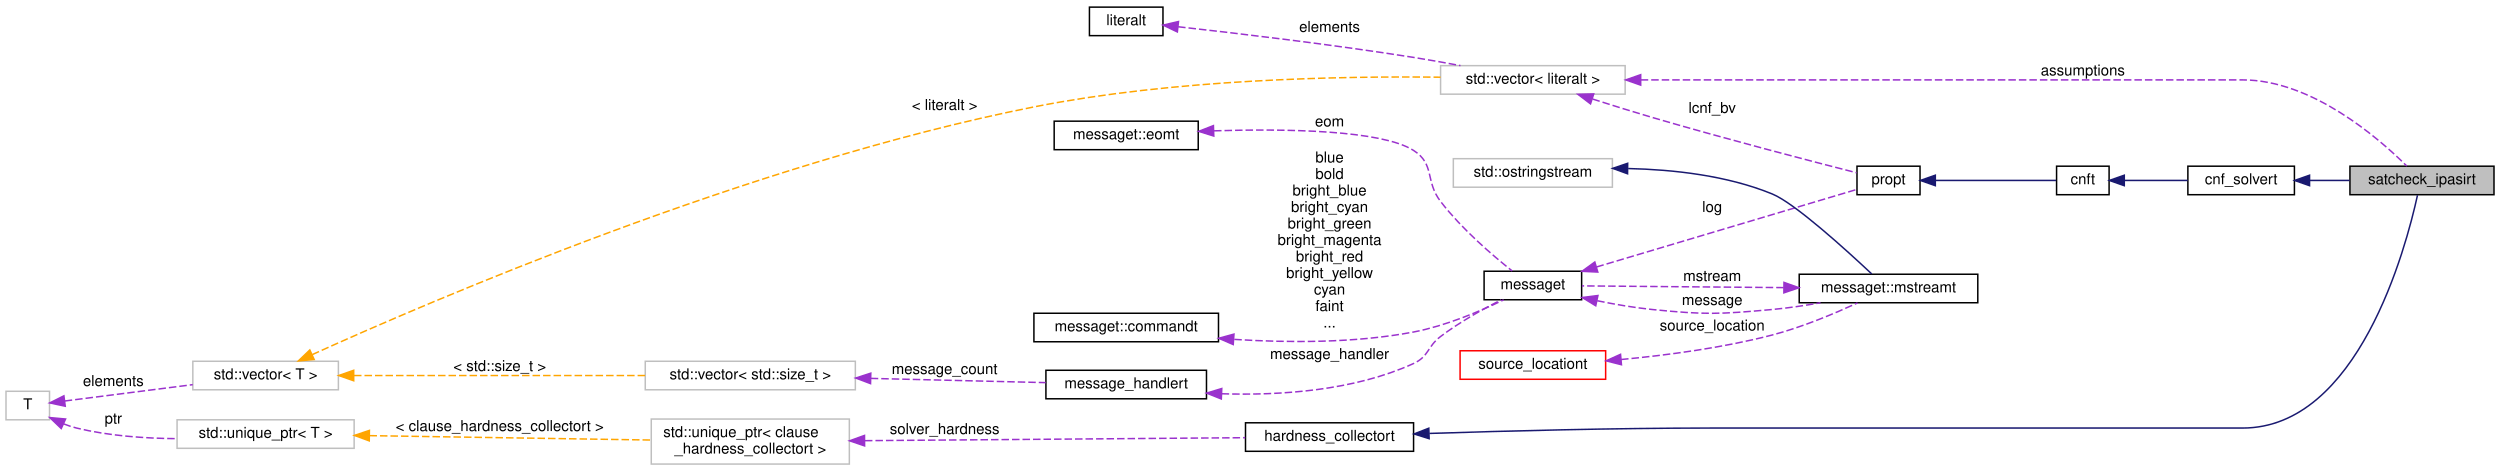
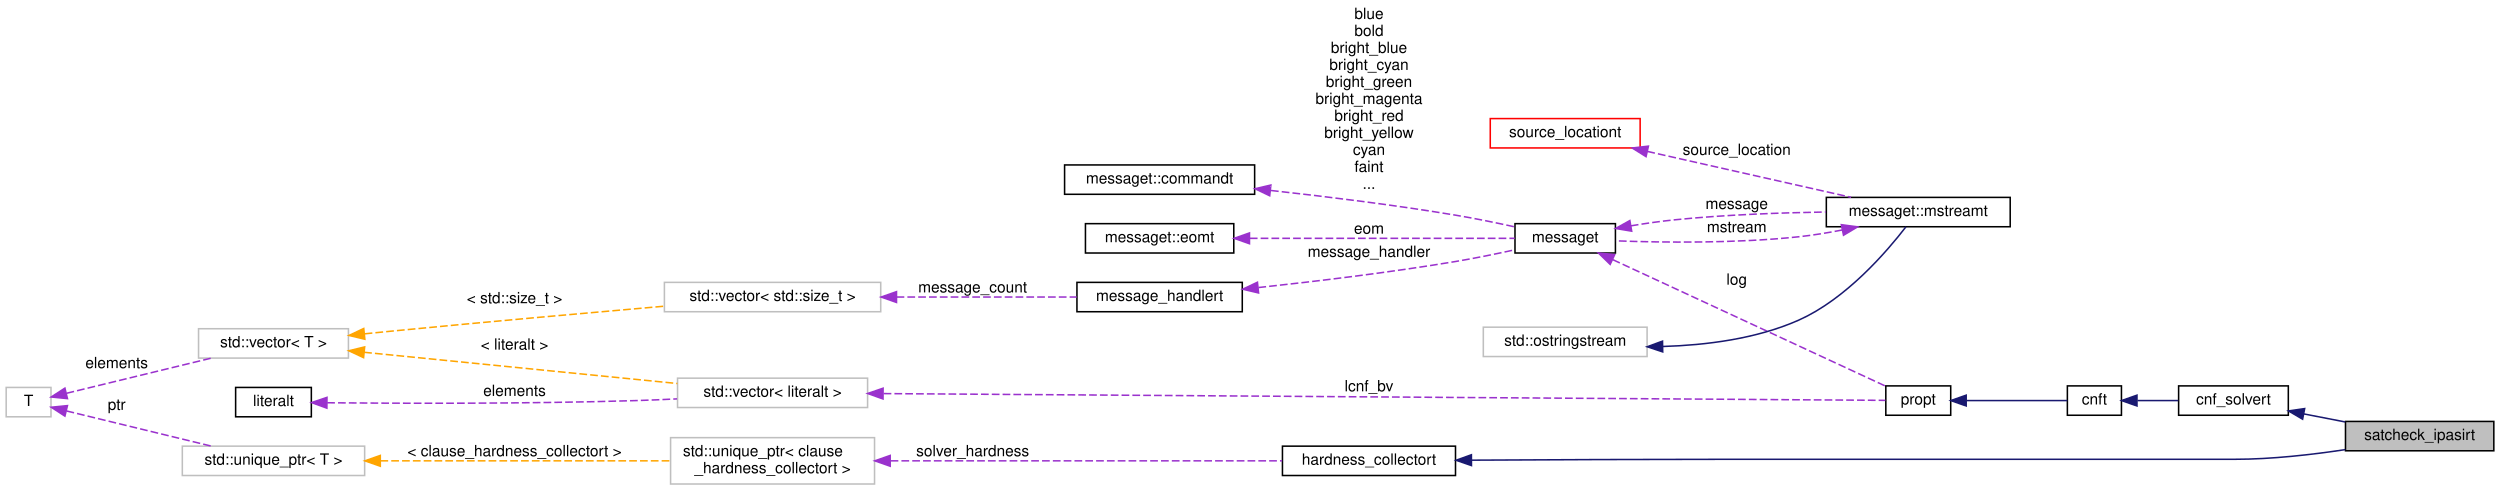
- <svg xmlns="http://www.w3.org/2000/svg" xmlns:xlink="http://www.w3.org/1999/xlink" width="1666pt" height="314pt" viewBox="0.00 0.00 1666.00 313.50">
-   <g id="graph0" class="graph" transform="scale(1 1) rotate(0) translate(4 309.5)">
+ <svg xmlns="http://www.w3.org/2000/svg" xmlns:xlink="http://www.w3.org/1999/xlink" width="1618pt" height="318pt" viewBox="0.00 0.00 1618.00 317.50">
+   <g id="graph0" class="graph" transform="scale(1 1) rotate(0) translate(4 313.5)">
    <g id="node1" class="node">
      <g id="a_node1">
        <a xlink:title="Interface for generic SAT solver interface IPASIR.">
-           <polygon fill="#bfbfbf" stroke="black" points="1562,-180 1562,-199 1658,-199 1658,-180 1562,-180" />
-           <text text-anchor="middle" x="1610" y="-187" font-family="Helvetica,sans-Serif" font-size="10.00">satcheck_ipasirt</text>
+           <polygon fill="#bfbfbf" stroke="black" points="1514,-22 1514,-41 1610,-41 1610,-22 1514,-22" />
+           <text text-anchor="middle" x="1562" y="-29" font-family="Helvetica,sans-Serif" font-size="10.00">satcheck_ipasirt</text>
        </a>
      </g>
    </g>
    <g id="node2" class="node">
      <g id="a_node2">
        <a xlink:href="classcnf__solvert.html" target="_top" xlink:title=" ">
-           <polygon fill="none" stroke="black" points="1454,-180 1454,-199 1525,-199 1525,-180 1454,-180" />
-           <text text-anchor="middle" x="1489.5" y="-187" font-family="Helvetica,sans-Serif" font-size="10.00">cnf_solvert</text>
+           <polygon fill="none" stroke="black" points="1406,-45 1406,-64 1477,-64 1477,-45 1406,-45" />
+           <text text-anchor="middle" x="1441.5" y="-52" font-family="Helvetica,sans-Serif" font-size="10.00">cnf_solvert</text>
        </a>
      </g>
    </g>
    <g id="edge1" class="edge">
-       <path fill="none" stroke="midnightblue" d="M1535.37,-189.5C1544.01,-189.5 1553.09,-189.5 1561.81,-189.5" />
-       <polygon fill="midnightblue" stroke="midnightblue" points="1535.09,-186 1525.09,-189.5 1535.09,-193 1535.09,-186" />
+       <path fill="none" stroke="midnightblue" d="M1487.08,-45.85C1495.81,-44.15 1505,-42.37 1513.81,-40.66" />
+       <polygon fill="midnightblue" stroke="midnightblue" points="1486.24,-42.44 1477.09,-47.79 1487.58,-49.32 1486.24,-42.44" />
    </g>
    <g id="node3" class="node">
      <g id="a_node3">
        <a xlink:href="classcnft.html" target="_top" xlink:title=" ">
-           <polygon fill="none" stroke="black" points="1366.5,-180 1366.5,-199 1401.5,-199 1401.5,-180 1366.5,-180" />
-           <text text-anchor="middle" x="1384" y="-187" font-family="Helvetica,sans-Serif" font-size="10.00">cnft</text>
+           <polygon fill="none" stroke="black" points="1334,-45 1334,-64 1369,-64 1369,-45 1334,-45" />
+           <text text-anchor="middle" x="1351.5" y="-52" font-family="Helvetica,sans-Serif" font-size="10.00">cnft</text>
        </a>
      </g>
    </g>
    <g id="edge2" class="edge">
-       <path fill="none" stroke="midnightblue" d="M1411.69,-189.5C1424.56,-189.5 1440.14,-189.5 1453.9,-189.5" />
-       <polygon fill="midnightblue" stroke="midnightblue" points="1411.63,-186 1401.63,-189.5 1411.63,-193 1411.63,-186" />
+       <path fill="none" stroke="midnightblue" d="M1379.33,-54.5C1387.68,-54.5 1397,-54.5 1405.8,-54.5" />
+       <polygon fill="midnightblue" stroke="midnightblue" points="1379.05,-51 1369.05,-54.5 1379.05,-58 1379.05,-51" />
    </g>
    <g id="node4" class="node">
      <g id="a_node4">
        <a xlink:href="classpropt.html" target="_top" xlink:title="TO_BE_DOCUMENTED.">
-           <polygon fill="none" stroke="black" points="1233.5,-180 1233.5,-199 1275.5,-199 1275.5,-180 1233.5,-180" />
-           <text text-anchor="middle" x="1254.5" y="-187" font-family="Helvetica,sans-Serif" font-size="10.00">propt</text>
+           <polygon fill="none" stroke="black" points="1216.5,-45 1216.5,-64 1258.5,-64 1258.5,-45 1216.5,-45" />
+           <text text-anchor="middle" x="1237.5" y="-52" font-family="Helvetica,sans-Serif" font-size="10.00">propt</text>
        </a>
      </g>
    </g>
    <g id="edge3" class="edge">
-       <path fill="none" stroke="midnightblue" d="M1285.81,-189.5C1310.93,-189.5 1345.73,-189.5 1366.15,-189.5" />
-       <polygon fill="midnightblue" stroke="midnightblue" points="1285.7,-186 1275.7,-189.5 1285.7,-193 1285.7,-186" />
+       <path fill="none" stroke="midnightblue" d="M1268.55,-54.5C1289.53,-54.5 1316.75,-54.5 1333.93,-54.5" />
+       <polygon fill="midnightblue" stroke="midnightblue" points="1268.52,-51 1258.52,-54.5 1268.52,-58 1268.52,-51" />
    </g>
    <g id="node5" class="node">
      <g id="a_node5">
        <a xlink:href="classmessaget.html" target="_top" xlink:title="Class that provides messages with a built-in verbosity 'level'.">
-           <polygon fill="none" stroke="black" points="985,-110 985,-129 1050,-129 1050,-110 985,-110" />
-           <text text-anchor="middle" x="1017.5" y="-117" font-family="Helvetica,sans-Serif" font-size="10.00">messaget</text>
+           <polygon fill="none" stroke="black" points="976.5,-150 976.5,-169 1041.5,-169 1041.5,-150 976.5,-150" />
+           <text text-anchor="middle" x="1009" y="-157" font-family="Helvetica,sans-Serif" font-size="10.00">messaget</text>
        </a>
      </g>
    </g>
    <g id="edge4" class="edge">
-       <path fill="none" stroke="#9a32cd" stroke-dasharray="5,2" d="M1059.89,-131.83C1110.74,-146.97 1194.95,-172.06 1233.32,-183.49" />
-       <polygon fill="#9a32cd" stroke="#9a32cd" points="1060.78,-128.44 1050.19,-128.94 1058.78,-135.15 1060.78,-128.44" />
-       <text text-anchor="middle" x="1137" y="-168.5" font-family="Helvetica,sans-Serif" font-size="10.00"> log</text>
+       <path fill="none" stroke="#9a32cd" stroke-dasharray="5,2" d="M1039.81,-145.68C1086.61,-123.99 1176.12,-82.49 1216.21,-63.91" />
+       <polygon fill="#9a32cd" stroke="#9a32cd" points="1038.1,-142.62 1030.5,-150 1041.04,-148.97 1038.1,-142.62" />
+       <text text-anchor="middle" x="1120" y="-129.5" font-family="Helvetica,sans-Serif" font-size="10.00"> log</text>
    </g>
    <g id="node11" class="node">
      <g id="a_node11">
        <a xlink:href="classmessaget_1_1mstreamt.html" target="_top" xlink:title=" ">
-           <polygon fill="none" stroke="black" points="1195,-108 1195,-127 1314,-127 1314,-108 1195,-108" />
-           <text text-anchor="middle" x="1254.5" y="-115" font-family="Helvetica,sans-Serif" font-size="10.00">messaget::mstreamt</text>
+           <polygon fill="none" stroke="black" points="1178,-167 1178,-186 1297,-186 1297,-167 1178,-167" />
+           <text text-anchor="middle" x="1237.5" y="-174" font-family="Helvetica,sans-Serif" font-size="10.00">messaget::mstreamt</text>
        </a>
      </g>
    </g>
    <g id="edge12" class="edge">
-       <path fill="none" stroke="#9a32cd" stroke-dasharray="5,2" d="M1060.38,-109.34C1072.15,-106.93 1085.01,-104.71 1097,-103.5 1132.38,-99.93 1141.59,-100.29 1177,-103.5 1187.49,-104.45 1198.69,-106.12 1209.19,-107.99" />
-       <polygon fill="#9a32cd" stroke="#9a32cd" points="1059.4,-105.97 1050.36,-111.49 1060.87,-112.82 1059.4,-105.97" />
-       <text text-anchor="middle" x="1137" y="-106.5" font-family="Helvetica,sans-Serif" font-size="10.00"> message</text>
+       <path fill="none" stroke="#9a32cd" stroke-dasharray="5,2" d="M1051.46,-167.58C1060.81,-169.13 1070.72,-170.56 1080,-171.5 1112.18,-174.76 1148.26,-176.07 1177.66,-176.54" />
+       <polygon fill="#9a32cd" stroke="#9a32cd" points="1052.03,-164.13 1041.58,-165.87 1050.84,-171.02 1052.03,-164.13" />
+       <text text-anchor="middle" x="1120" y="-178.5" font-family="Helvetica,sans-Serif" font-size="10.00"> message</text>
    </g>
    <g id="node6" class="node">
      <g id="a_node6">
        <a xlink:href="classmessage__handlert.html" target="_top" xlink:title=" ">
-           <polygon fill="none" stroke="black" points="693,-44 693,-63 800,-63 800,-44 693,-44" />
-           <text text-anchor="middle" x="746.5" y="-51" font-family="Helvetica,sans-Serif" font-size="10.00">message_handlert</text>
+           <polygon fill="none" stroke="black" points="693,-112 693,-131 800,-131 800,-112 693,-112" />
+           <text text-anchor="middle" x="746.5" y="-119" font-family="Helvetica,sans-Serif" font-size="10.00">message_handlert</text>
        </a>
      </g>
    </g>
    <g id="edge5" class="edge">
-       <path fill="none" stroke="#9a32cd" stroke-dasharray="5,2" d="M810.11,-47.35C848.65,-46.12 898.14,-49.25 938,-67.5 948.29,-72.21 946.98,-78.66 956,-85.5 968.58,-95.04 984.12,-103.72 996.31,-109.92" />
-       <polygon fill="#9a32cd" stroke="#9a32cd" points="809.89,-43.86 800.05,-47.78 810.19,-50.85 809.89,-43.86" />
-       <text text-anchor="middle" x="882" y="-70.5" font-family="Helvetica,sans-Serif" font-size="10.00"> message_handler</text>
+       <path fill="none" stroke="#9a32cd" stroke-dasharray="5,2" d="M810.44,-127.65C847.66,-131.64 895.65,-137.42 938,-144.5 950.63,-146.61 964.42,-149.45 976.41,-152.09" />
+       <polygon fill="#9a32cd" stroke="#9a32cd" points="810.55,-124.14 800.24,-126.57 809.82,-131.1 810.55,-124.14" />
+       <text text-anchor="middle" x="882" y="-147.5" font-family="Helvetica,sans-Serif" font-size="10.00"> message_handler</text>
    </g>
    <g id="node7" class="node">
      <g id="a_node7">
        <a xlink:title=" ">
-           <polygon fill="none" stroke="#bfbfbf" points="426,-50 426,-69 566,-69 566,-50 426,-50" />
-           <text text-anchor="middle" x="496" y="-57" font-family="Helvetica,sans-Serif" font-size="10.00">std::vector&lt; std::size_t &gt;</text>
+           <polygon fill="none" stroke="#bfbfbf" points="426,-112 426,-131 566,-131 566,-112 426,-112" />
+           <text text-anchor="middle" x="496" y="-119" font-family="Helvetica,sans-Serif" font-size="10.00">std::vector&lt; std::size_t &gt;</text>
        </a>
      </g>
    </g>
    <g id="edge6" class="edge">
-       <path fill="none" stroke="#9a32cd" stroke-dasharray="5,2" d="M576.26,-57.59C614.35,-56.67 658.95,-55.59 692.8,-54.77" />
-       <polygon fill="#9a32cd" stroke="#9a32cd" points="576.13,-54.09 566.22,-57.83 576.3,-61.09 576.13,-54.09" />
-       <text text-anchor="middle" x="625.5" y="-60.5" font-family="Helvetica,sans-Serif" font-size="10.00"> message_count</text>
+       <path fill="none" stroke="#9a32cd" stroke-dasharray="5,2" d="M576.26,-121.5C614.35,-121.5 658.95,-121.5 692.8,-121.5" />
+       <polygon fill="#9a32cd" stroke="#9a32cd" points="576.22,-118 566.22,-121.5 576.22,-125 576.22,-118" />
+       <text text-anchor="middle" x="625.5" y="-124.5" font-family="Helvetica,sans-Serif" font-size="10.00"> message_count</text>
    </g>
    <g id="node8" class="node">
      <g id="a_node8">
        <a xlink:title=" ">
-           <polygon fill="none" stroke="#bfbfbf" points="124.5,-50 124.5,-69 221.5,-69 221.5,-50 124.5,-50" />
-           <text text-anchor="middle" x="173" y="-57" font-family="Helvetica,sans-Serif" font-size="10.00">std::vector&lt; T &gt;</text>
+           <polygon fill="none" stroke="#bfbfbf" points="124.5,-82 124.5,-101 221.5,-101 221.5,-82 124.5,-82" />
+           <text text-anchor="middle" x="173" y="-89" font-family="Helvetica,sans-Serif" font-size="10.00">std::vector&lt; T &gt;</text>
        </a>
      </g>
    </g>
    <g id="edge7" class="edge">
-       <path fill="none" stroke="orange" stroke-dasharray="5,2" d="M231.89,-59.5C286.39,-59.5 368.06,-59.5 425.93,-59.5" />
-       <polygon fill="orange" stroke="orange" points="231.71,-56 221.71,-59.5 231.71,-63 231.71,-56" />
-       <text text-anchor="middle" x="329" y="-62.5" font-family="Helvetica,sans-Serif" font-size="10.00"> &lt; std::size_t &gt;</text>
+       <path fill="none" stroke="orange" stroke-dasharray="5,2" d="M232,-97.7C238.08,-98.32 244.16,-98.93 250,-99.5 309.29,-105.28 376.72,-111.3 425.8,-115.57" />
+       <polygon fill="orange" stroke="orange" points="232.13,-94.19 221.83,-96.65 231.42,-101.16 232.13,-94.19" />
+       <text text-anchor="middle" x="329" y="-117.5" font-family="Helvetica,sans-Serif" font-size="10.00"> &lt; std::size_t &gt;</text>
    </g>
    <g id="node15" class="node">
      <g id="a_node15">
        <a xlink:title=" ">
-           <polygon fill="none" stroke="#bfbfbf" points="956,-247 956,-266 1079,-266 1079,-247 956,-247" />
-           <text text-anchor="middle" x="1017.5" y="-254" font-family="Helvetica,sans-Serif" font-size="10.00">std::vector&lt; literalt &gt;</text>
+           <polygon fill="none" stroke="#bfbfbf" points="434.5,-50 434.5,-69 557.5,-69 557.5,-50 434.5,-50" />
+           <text text-anchor="middle" x="496" y="-57" font-family="Helvetica,sans-Serif" font-size="10.00">std::vector&lt; literalt &gt;</text>
        </a>
      </g>
    </g>
    <g id="edge17" class="edge">
-       <path fill="none" stroke="orange" stroke-dasharray="5,2" d="M204,-73.41C281.54,-108.59 495.77,-201.01 685,-238.5 778.29,-256.98 889.03,-259.12 955.98,-258.3" />
-       <polygon fill="orange" stroke="orange" points="205.37,-70.18 194.82,-69.22 202.46,-76.55 205.37,-70.18" />
-       <text text-anchor="middle" x="625.5" y="-236.5" font-family="Helvetica,sans-Serif" font-size="10.00"> &lt; literalt &gt;</text>
+       <path fill="none" stroke="orange" stroke-dasharray="5,2" d="M231.68,-85.75C288.89,-80.05 376.2,-71.34 434.41,-65.54" />
+       <polygon fill="orange" stroke="orange" points="231.31,-82.27 221.71,-86.74 232.01,-89.23 231.31,-82.27" />
+       <text text-anchor="middle" x="329" y="-87.5" font-family="Helvetica,sans-Serif" font-size="10.00"> &lt; literalt &gt;</text>
    </g>
    <g id="node9" class="node">
      <g id="a_node9">
        <a xlink:title=" ">
-           <polygon fill="none" stroke="#bfbfbf" points="0,-30 0,-49 29,-49 29,-30 0,-30" />
-           <text text-anchor="middle" x="14.5" y="-37" font-family="Helvetica,sans-Serif" font-size="10.00">T</text>
+           <polygon fill="none" stroke="#bfbfbf" points="0,-44 0,-63 29,-63 29,-44 0,-44" />
+           <text text-anchor="middle" x="14.5" y="-51" font-family="Helvetica,sans-Serif" font-size="10.00">T</text>
        </a>
      </g>
    </g>
    <g id="edge8" class="edge">
-       <path fill="none" stroke="#9a32cd" stroke-dasharray="5,2" d="M39.12,-42.52C61.64,-45.4 96.21,-49.81 124.45,-53.42" />
-       <polygon fill="#9a32cd" stroke="#9a32cd" points="39.48,-39.04 29.11,-41.24 38.59,-45.98 39.48,-39.04" />
-       <text text-anchor="middle" x="71.5" y="-52.5" font-family="Helvetica,sans-Serif" font-size="10.00"> elements</text>
+       <path fill="none" stroke="#9a32cd" stroke-dasharray="5,2" d="M39.06,-59.22C63.8,-65.23 103.13,-74.78 132.6,-81.93" />
+       <polygon fill="#9a32cd" stroke="#9a32cd" points="39.66,-55.76 29.11,-56.81 38.01,-62.57 39.66,-55.76" />
+       <text text-anchor="middle" x="71.5" y="-75.5" font-family="Helvetica,sans-Serif" font-size="10.00"> elements</text>
    </g>
    <g id="node19" class="node">
      <g id="a_node19">
        <a xlink:title=" ">
-           <polygon fill="none" stroke="#bfbfbf" points="114,-11 114,-30 232,-30 232,-11 114,-11" />
-           <text text-anchor="middle" x="173" y="-18" font-family="Helvetica,sans-Serif" font-size="10.00">std::unique_ptr&lt; T &gt;</text>
+           <polygon fill="none" stroke="#bfbfbf" points="114,-6 114,-25 232,-25 232,-6 114,-6" />
+           <text text-anchor="middle" x="173" y="-13" font-family="Helvetica,sans-Serif" font-size="10.00">std::unique_ptr&lt; T &gt;</text>
        </a>
      </g>
    </g>
    <g id="edge21" class="edge">
-       <path fill="none" stroke="#9a32cd" stroke-dasharray="5,2" d="M38.37,-27.29C41.21,-26.17 44.13,-25.2 47,-24.5 68.42,-19.3 92.5,-17.59 113.77,-17.43" />
-       <polygon fill="#9a32cd" stroke="#9a32cd" points="36.81,-24.16 29.15,-31.49 39.71,-30.53 36.81,-24.16" />
-       <text text-anchor="middle" x="71.5" y="-27.5" font-family="Helvetica,sans-Serif" font-size="10.00"> ptr</text>
+       <path fill="none" stroke="#9a32cd" stroke-dasharray="5,2" d="M39.06,-47.78C63.8,-41.77 103.13,-32.22 132.6,-25.07" />
+       <polygon fill="#9a32cd" stroke="#9a32cd" points="38.01,-44.43 29.11,-50.19 39.66,-51.24 38.01,-44.43" />
+       <text text-anchor="middle" x="71.5" y="-48.5" font-family="Helvetica,sans-Serif" font-size="10.00"> ptr</text>
    </g>
    <g id="node10" class="node">
      <g id="a_node10">
        <a xlink:href="classmessaget_1_1commandt.html" target="_top" xlink:title=" ">
-           <polygon fill="none" stroke="black" points="685,-82 685,-101 808,-101 808,-82 685,-82" />
-           <text text-anchor="middle" x="746.5" y="-89" font-family="Helvetica,sans-Serif" font-size="10.00">messaget::commandt</text>
+           <polygon fill="none" stroke="black" points="685,-188 685,-207 808,-207 808,-188 685,-188" />
+           <text text-anchor="middle" x="746.5" y="-195" font-family="Helvetica,sans-Serif" font-size="10.00">messaget::commandt</text>
        </a>
      </g>
    </g>
    <g id="edge9" class="edge">
-       <path fill="none" stroke="#9a32cd" stroke-dasharray="5,2" d="M818.53,-83.58C854.61,-81.28 898.96,-81.07 938,-88.5 959.45,-92.58 982.52,-102.41 998.06,-109.92" />
-       <polygon fill="#9a32cd" stroke="#9a32cd" points="817.82,-80.13 808.1,-84.33 818.32,-87.11 817.82,-80.13" />
-       <text text-anchor="middle" x="882" y="-201.5" font-family="Helvetica,sans-Serif" font-size="10.00"> blue</text>
-       <text text-anchor="middle" x="882" y="-190.5" font-family="Helvetica,sans-Serif" font-size="10.00">bold</text>
-       <text text-anchor="middle" x="882" y="-179.5" font-family="Helvetica,sans-Serif" font-size="10.00">bright_blue</text>
-       <text text-anchor="middle" x="882" y="-168.5" font-family="Helvetica,sans-Serif" font-size="10.00">bright_cyan</text>
-       <text text-anchor="middle" x="882" y="-157.5" font-family="Helvetica,sans-Serif" font-size="10.00">bright_green</text>
-       <text text-anchor="middle" x="882" y="-146.5" font-family="Helvetica,sans-Serif" font-size="10.00">bright_magenta</text>
-       <text text-anchor="middle" x="882" y="-135.5" font-family="Helvetica,sans-Serif" font-size="10.00">bright_red</text>
-       <text text-anchor="middle" x="882" y="-124.5" font-family="Helvetica,sans-Serif" font-size="10.00">bright_yellow</text>
-       <text text-anchor="middle" x="882" y="-113.5" font-family="Helvetica,sans-Serif" font-size="10.00">cyan</text>
-       <text text-anchor="middle" x="882" y="-102.5" font-family="Helvetica,sans-Serif" font-size="10.00">faint</text>
-       <text text-anchor="middle" x="882" y="-91.5" font-family="Helvetica,sans-Serif" font-size="10.00">...</text>
+       <path fill="none" stroke="#9a32cd" stroke-dasharray="5,2" d="M818.57,-190.47C854.48,-186.53 898.67,-181.07 938,-174.5 950.63,-172.39 964.42,-169.55 976.41,-166.91" />
+       <polygon fill="#9a32cd" stroke="#9a32cd" points="817.75,-187.04 808.19,-191.6 818.51,-194 817.75,-187.04" />
+       <text text-anchor="middle" x="882" y="-301.5" font-family="Helvetica,sans-Serif" font-size="10.00"> blue</text>
+       <text text-anchor="middle" x="882" y="-290.5" font-family="Helvetica,sans-Serif" font-size="10.00">bold</text>
+       <text text-anchor="middle" x="882" y="-279.5" font-family="Helvetica,sans-Serif" font-size="10.00">bright_blue</text>
+       <text text-anchor="middle" x="882" y="-268.5" font-family="Helvetica,sans-Serif" font-size="10.00">bright_cyan</text>
+       <text text-anchor="middle" x="882" y="-257.5" font-family="Helvetica,sans-Serif" font-size="10.00">bright_green</text>
+       <text text-anchor="middle" x="882" y="-246.5" font-family="Helvetica,sans-Serif" font-size="10.00">bright_magenta</text>
+       <text text-anchor="middle" x="882" y="-235.5" font-family="Helvetica,sans-Serif" font-size="10.00">bright_red</text>
+       <text text-anchor="middle" x="882" y="-224.5" font-family="Helvetica,sans-Serif" font-size="10.00">bright_yellow</text>
+       <text text-anchor="middle" x="882" y="-213.5" font-family="Helvetica,sans-Serif" font-size="10.00">cyan</text>
+       <text text-anchor="middle" x="882" y="-202.5" font-family="Helvetica,sans-Serif" font-size="10.00">faint</text>
+       <text text-anchor="middle" x="882" y="-191.5" font-family="Helvetica,sans-Serif" font-size="10.00">...</text>
    </g>
    <g id="edge10" class="edge">
-       <path fill="none" stroke="#9a32cd" stroke-dasharray="5,2" d="M1184.65,-118.09C1140.2,-118.46 1084.48,-118.94 1050.19,-119.23" />
-       <polygon fill="#9a32cd" stroke="#9a32cd" points="1184.84,-121.58 1194.81,-118 1184.78,-114.58 1184.84,-121.58" />
-       <text text-anchor="middle" x="1137" y="-122.5" font-family="Helvetica,sans-Serif" font-size="10.00"> mstream</text>
+       <path fill="none" stroke="#9a32cd" stroke-dasharray="5,2" d="M1188.29,-164.9C1178.96,-163.08 1169.21,-161.48 1160,-160.5 1119.34,-156.16 1072.14,-156.76 1041.71,-157.88" />
+       <polygon fill="#9a32cd" stroke="#9a32cd" points="1187.71,-168.35 1198.21,-166.93 1189.12,-161.49 1187.71,-168.35" />
+       <text text-anchor="middle" x="1120" y="-163.5" font-family="Helvetica,sans-Serif" font-size="10.00"> mstream</text>
    </g>
    <g id="node12" class="node">
      <g id="a_node12">
        <a xlink:title=" ">
-           <polygon fill="none" stroke="#bfbfbf" points="964.5,-185 964.5,-204 1070.5,-204 1070.5,-185 964.5,-185" />
-           <text text-anchor="middle" x="1017.5" y="-192" font-family="Helvetica,sans-Serif" font-size="10.00">std::ostringstream</text>
+           <polygon fill="none" stroke="#bfbfbf" points="956,-83 956,-102 1062,-102 1062,-83 956,-83" />
+           <text text-anchor="middle" x="1009" y="-90" font-family="Helvetica,sans-Serif" font-size="10.00">std::ostringstream</text>
        </a>
      </g>
    </g>
    <g id="edge11" class="edge">
-       <path fill="none" stroke="midnightblue" d="M1081,-197.44C1111.03,-196.76 1146.93,-192.81 1177,-180.5 1191.97,-174.37 1226.21,-143.27 1243.34,-127.18" />
-       <polygon fill="midnightblue" stroke="midnightblue" points="1080.61,-193.94 1070.65,-197.55 1080.68,-200.94 1080.61,-193.94" />
+       <path fill="none" stroke="midnightblue" d="M1072.09,-89.5C1100.01,-90.32 1132.74,-94.42 1160,-106.5 1190.78,-120.14 1217.41,-151.2 1229.53,-166.96" />
+       <polygon fill="midnightblue" stroke="midnightblue" points="1072.1,-86 1062.04,-89.33 1071.98,-92.99 1072.1,-86" />
    </g>
    <g id="node13" class="node">
      <g id="a_node13">
        <a xlink:href="classsource__locationt.html" target="_top" xlink:title=" ">
-           <polygon fill="none" stroke="red" points="969,-57 969,-76 1066,-76 1066,-57 969,-57" />
-           <text text-anchor="middle" x="1017.5" y="-64" font-family="Helvetica,sans-Serif" font-size="10.00">source_locationt</text>
+           <polygon fill="none" stroke="red" points="960.5,-218 960.5,-237 1057.5,-237 1057.5,-218 960.5,-218" />
+           <text text-anchor="middle" x="1009" y="-225" font-family="Helvetica,sans-Serif" font-size="10.00">source_locationt</text>
        </a>
      </g>
    </g>
    <g id="edge13" class="edge">
-       <path fill="none" stroke="#9a32cd" stroke-dasharray="5,2" d="M1076.27,-70.17C1106.61,-73 1144.21,-77.94 1177,-86.5 1196.97,-91.71 1218.68,-100.87 1233.85,-107.88" />
-       <polygon fill="#9a32cd" stroke="#9a32cd" points="1076.54,-66.68 1066.27,-69.29 1075.93,-73.65 1076.54,-66.68" />
-       <text text-anchor="middle" x="1137" y="-89.5" font-family="Helvetica,sans-Serif" font-size="10.00"> source_location</text>
+       <path fill="none" stroke="#9a32cd" stroke-dasharray="5,2" d="M1062.17,-215.75C1102.15,-206.75 1156.63,-194.48 1193.99,-186.07" />
+       <polygon fill="#9a32cd" stroke="#9a32cd" points="1061.32,-212.36 1052.34,-217.97 1062.86,-219.18 1061.32,-212.36" />
+       <text text-anchor="middle" x="1120" y="-213.5" font-family="Helvetica,sans-Serif" font-size="10.00"> source_location</text>
    </g>
    <g id="node14" class="node">
      <g id="a_node14">
        <a xlink:href="classmessaget_1_1eomt.html" target="_top" xlink:title=" ">
-           <polygon fill="none" stroke="black" points="698.5,-210 698.5,-229 794.5,-229 794.5,-210 698.5,-210" />
-           <text text-anchor="middle" x="746.5" y="-217" font-family="Helvetica,sans-Serif" font-size="10.00">messaget::eomt</text>
+           <polygon fill="none" stroke="black" points="698.5,-150 698.5,-169 794.5,-169 794.5,-150 698.5,-150" />
+           <text text-anchor="middle" x="746.5" y="-157" font-family="Helvetica,sans-Serif" font-size="10.00">messaget::eomt</text>
        </a>
      </g>
    </g>
    <g id="edge14" class="edge">
-       <path fill="none" stroke="#9a32cd" stroke-dasharray="5,2" d="M805.03,-222.57C852.95,-224.04 916.67,-223.11 938,-209.5 952.41,-200.3 945.58,-189.05 956,-175.5 970.13,-157.12 990.61,-139.58 1003.74,-129.17" />
-       <polygon fill="#9a32cd" stroke="#9a32cd" points="804.87,-219.07 794.76,-222.22 804.63,-226.06 804.87,-219.07" />
-       <text text-anchor="middle" x="882" y="-225.5" font-family="Helvetica,sans-Serif" font-size="10.00"> eom</text>
-     </g>
-     <g id="edge22" class="edge">
-       <path fill="none" stroke="#9a32cd" stroke-dasharray="5,2" d="M1089.37,-256.5C1136,-256.5 1198.39,-256.5 1253.5,-256.5 1253.5,-256.5 1253.5,-256.5 1490.5,-256.5 1536.59,-256.5 1581.22,-217.63 1599.87,-199.1" />
-       <polygon fill="#9a32cd" stroke="#9a32cd" points="1089.36,-253 1079.36,-256.5 1089.36,-260 1089.36,-253" />
-       <text text-anchor="middle" x="1384" y="-259.5" font-family="Helvetica,sans-Serif" font-size="10.00"> assumptions</text>
+       <path fill="none" stroke="#9a32cd" stroke-dasharray="5,2" d="M804.89,-159.5C857.62,-159.5 933.85,-159.5 976.34,-159.5" />
+       <polygon fill="#9a32cd" stroke="#9a32cd" points="804.67,-156 794.67,-159.5 804.67,-163 804.67,-156" />
+       <text text-anchor="middle" x="882" y="-162.5" font-family="Helvetica,sans-Serif" font-size="10.00"> eom</text>
    </g>
    <g id="edge15" class="edge">
-       <path fill="none" stroke="#9a32cd" stroke-dasharray="5,2" d="M1057.25,-243.77C1069.88,-239.72 1084,-235.31 1097,-231.5 1145.59,-217.25 1203.22,-202.28 1233.16,-194.64" />
-       <polygon fill="#9a32cd" stroke="#9a32cd" points="1055.92,-240.52 1047.48,-246.92 1058.07,-247.18 1055.92,-240.52" />
-       <text text-anchor="middle" x="1137" y="-234.5" font-family="Helvetica,sans-Serif" font-size="10.00"> lcnf_bv</text>
+       <path fill="none" stroke="#9a32cd" stroke-dasharray="5,2" d="M567.88,-59.02C730.29,-57.92 1122.57,-55.27 1216.19,-54.64" />
+       <polygon fill="#9a32cd" stroke="#9a32cd" points="567.49,-55.52 557.52,-59.09 567.54,-62.52 567.49,-55.52" />
+       <text text-anchor="middle" x="882" y="-60.5" font-family="Helvetica,sans-Serif" font-size="10.00"> lcnf_bv</text>
    </g>
    <g id="node16" class="node">
      <g id="a_node16">
        <a xlink:href="classliteralt.html" target="_top" xlink:title=" ">
-           <polygon fill="none" stroke="black" points="722,-286 722,-305 771,-305 771,-286 722,-286" />
-           <text text-anchor="middle" x="746.5" y="-293" font-family="Helvetica,sans-Serif" font-size="10.00">literalt</text>
+           <polygon fill="none" stroke="black" points="148.5,-44 148.5,-63 197.5,-63 197.5,-44 148.5,-44" />
+           <text text-anchor="middle" x="173" y="-51" font-family="Helvetica,sans-Serif" font-size="10.00">literalt</text>
        </a>
      </g>
    </g>
    <g id="edge16" class="edge">
-       <path fill="none" stroke="#9a32cd" stroke-dasharray="5,2" d="M781.07,-291.92C819.2,-287.71 883.23,-280.17 938,-271.5 948.14,-269.89 958.98,-267.96 969.26,-266.03" />
-       <polygon fill="#9a32cd" stroke="#9a32cd" points="780.59,-288.45 771.03,-293.02 781.35,-295.41 780.59,-288.45" />
-       <text text-anchor="middle" x="882" y="-288.5" font-family="Helvetica,sans-Serif" font-size="10.00"> elements</text>
+       <path fill="none" stroke="#9a32cd" stroke-dasharray="5,2" d="M207.77,-53.08C253.27,-52.65 336.76,-52.3 408,-54.5 416.47,-54.76 425.39,-55.15 434.17,-55.59" />
+       <polygon fill="#9a32cd" stroke="#9a32cd" points="207.55,-49.58 197.59,-53.19 207.62,-56.58 207.55,-49.58" />
+       <text text-anchor="middle" x="329" y="-57.5" font-family="Helvetica,sans-Serif" font-size="10.00"> elements</text>
    </g>
    <g id="node17" class="node">
      <g id="a_node17">
        <a xlink:href="classhardness__collectort.html" target="_top" xlink:title=" ">
-           <polygon fill="none" stroke="black" points="826,-9 826,-28 938,-28 938,-9 826,-9" />
-           <text text-anchor="middle" x="882" y="-16" font-family="Helvetica,sans-Serif" font-size="10.00">hardness_collectort</text>
+           <polygon fill="none" stroke="black" points="826,-6 826,-25 938,-25 938,-6 826,-6" />
+           <text text-anchor="middle" x="882" y="-13" font-family="Helvetica,sans-Serif" font-size="10.00">hardness_collectort</text>
        </a>
      </g>
    </g>
    <g id="edge18" class="edge">
-       <path fill="none" stroke="midnightblue" d="M948.51,-20.91C999.58,-22.57 1072.29,-24.5 1136,-24.5 1136,-24.5 1136,-24.5 1490.5,-24.5 1567.38,-24.5 1599.26,-144.15 1607.02,-179.67" />
-       <polygon fill="midnightblue" stroke="midnightblue" points="948.38,-17.4 938.27,-20.56 948.15,-24.4 948.38,-17.4" />
+       <path fill="none" stroke="midnightblue" d="M948.44,-15.93C995.8,-16.2 1061.36,-16.5 1119,-16.5 1119,-16.5 1119,-16.5 1442.5,-16.5 1466.14,-16.5 1492.22,-19.47 1513.89,-22.77" />
+       <polygon fill="midnightblue" stroke="midnightblue" points="948.33,-12.43 938.31,-15.87 948.29,-19.43 948.33,-12.43" />
    </g>
    <g id="node18" class="node">
      <g id="a_node18">
        <a xlink:title=" ">
          <polygon fill="none" stroke="#bfbfbf" points="430,-0.5 430,-30.5 562,-30.5 562,-0.5 430,-0.5" />
          <text text-anchor="start" x="438" y="-18.5" font-family="Helvetica,sans-Serif" font-size="10.00">std::unique_ptr&lt; clause</text>
          <text text-anchor="middle" x="496" y="-7.5" font-family="Helvetica,sans-Serif" font-size="10.00">_hardness_collectort &gt;</text>
        </a>
      </g>
    </g>
    <g id="edge19" class="edge">
-       <path fill="none" stroke="#9a32cd" stroke-dasharray="5,2" d="M572.4,-16.09C646.95,-16.67 759.24,-17.55 825.83,-18.07" />
-       <polygon fill="#9a32cd" stroke="#9a32cd" points="572.17,-12.59 562.14,-16.01 572.11,-19.59 572.17,-12.59" />
-       <text text-anchor="middle" x="625.5" y="-20.5" font-family="Helvetica,sans-Serif" font-size="10.00"> solver_hardness</text>
+       <path fill="none" stroke="#9a32cd" stroke-dasharray="5,2" d="M572.4,-15.5C646.95,-15.5 759.24,-15.5 825.83,-15.5" />
+       <polygon fill="#9a32cd" stroke="#9a32cd" points="572.14,-12 562.14,-15.5 572.14,-19 572.14,-12" />
+       <text text-anchor="middle" x="625.5" y="-18.5" font-family="Helvetica,sans-Serif" font-size="10.00"> solver_hardness</text>
    </g>
    <g id="edge20" class="edge">
-       <path fill="none" stroke="orange" stroke-dasharray="5,2" d="M242.21,-19.44C297.62,-18.57 375.27,-17.36 429.85,-16.51" />
-       <polygon fill="orange" stroke="orange" points="242.07,-15.94 232.13,-19.59 242.18,-22.94 242.07,-15.94" />
-       <text text-anchor="middle" x="329" y="-22.5" font-family="Helvetica,sans-Serif" font-size="10.00"> &lt; clause_hardness_collectort &gt;</text>
+       <path fill="none" stroke="orange" stroke-dasharray="5,2" d="M242.21,-15.5C297.62,-15.5 375.27,-15.5 429.85,-15.5" />
+       <polygon fill="orange" stroke="orange" points="242.13,-12 232.13,-15.5 242.13,-19 242.13,-12" />
+       <text text-anchor="middle" x="329" y="-18.5" font-family="Helvetica,sans-Serif" font-size="10.00"> &lt; clause_hardness_collectort &gt;</text>
    </g>
  </g>
</svg>
